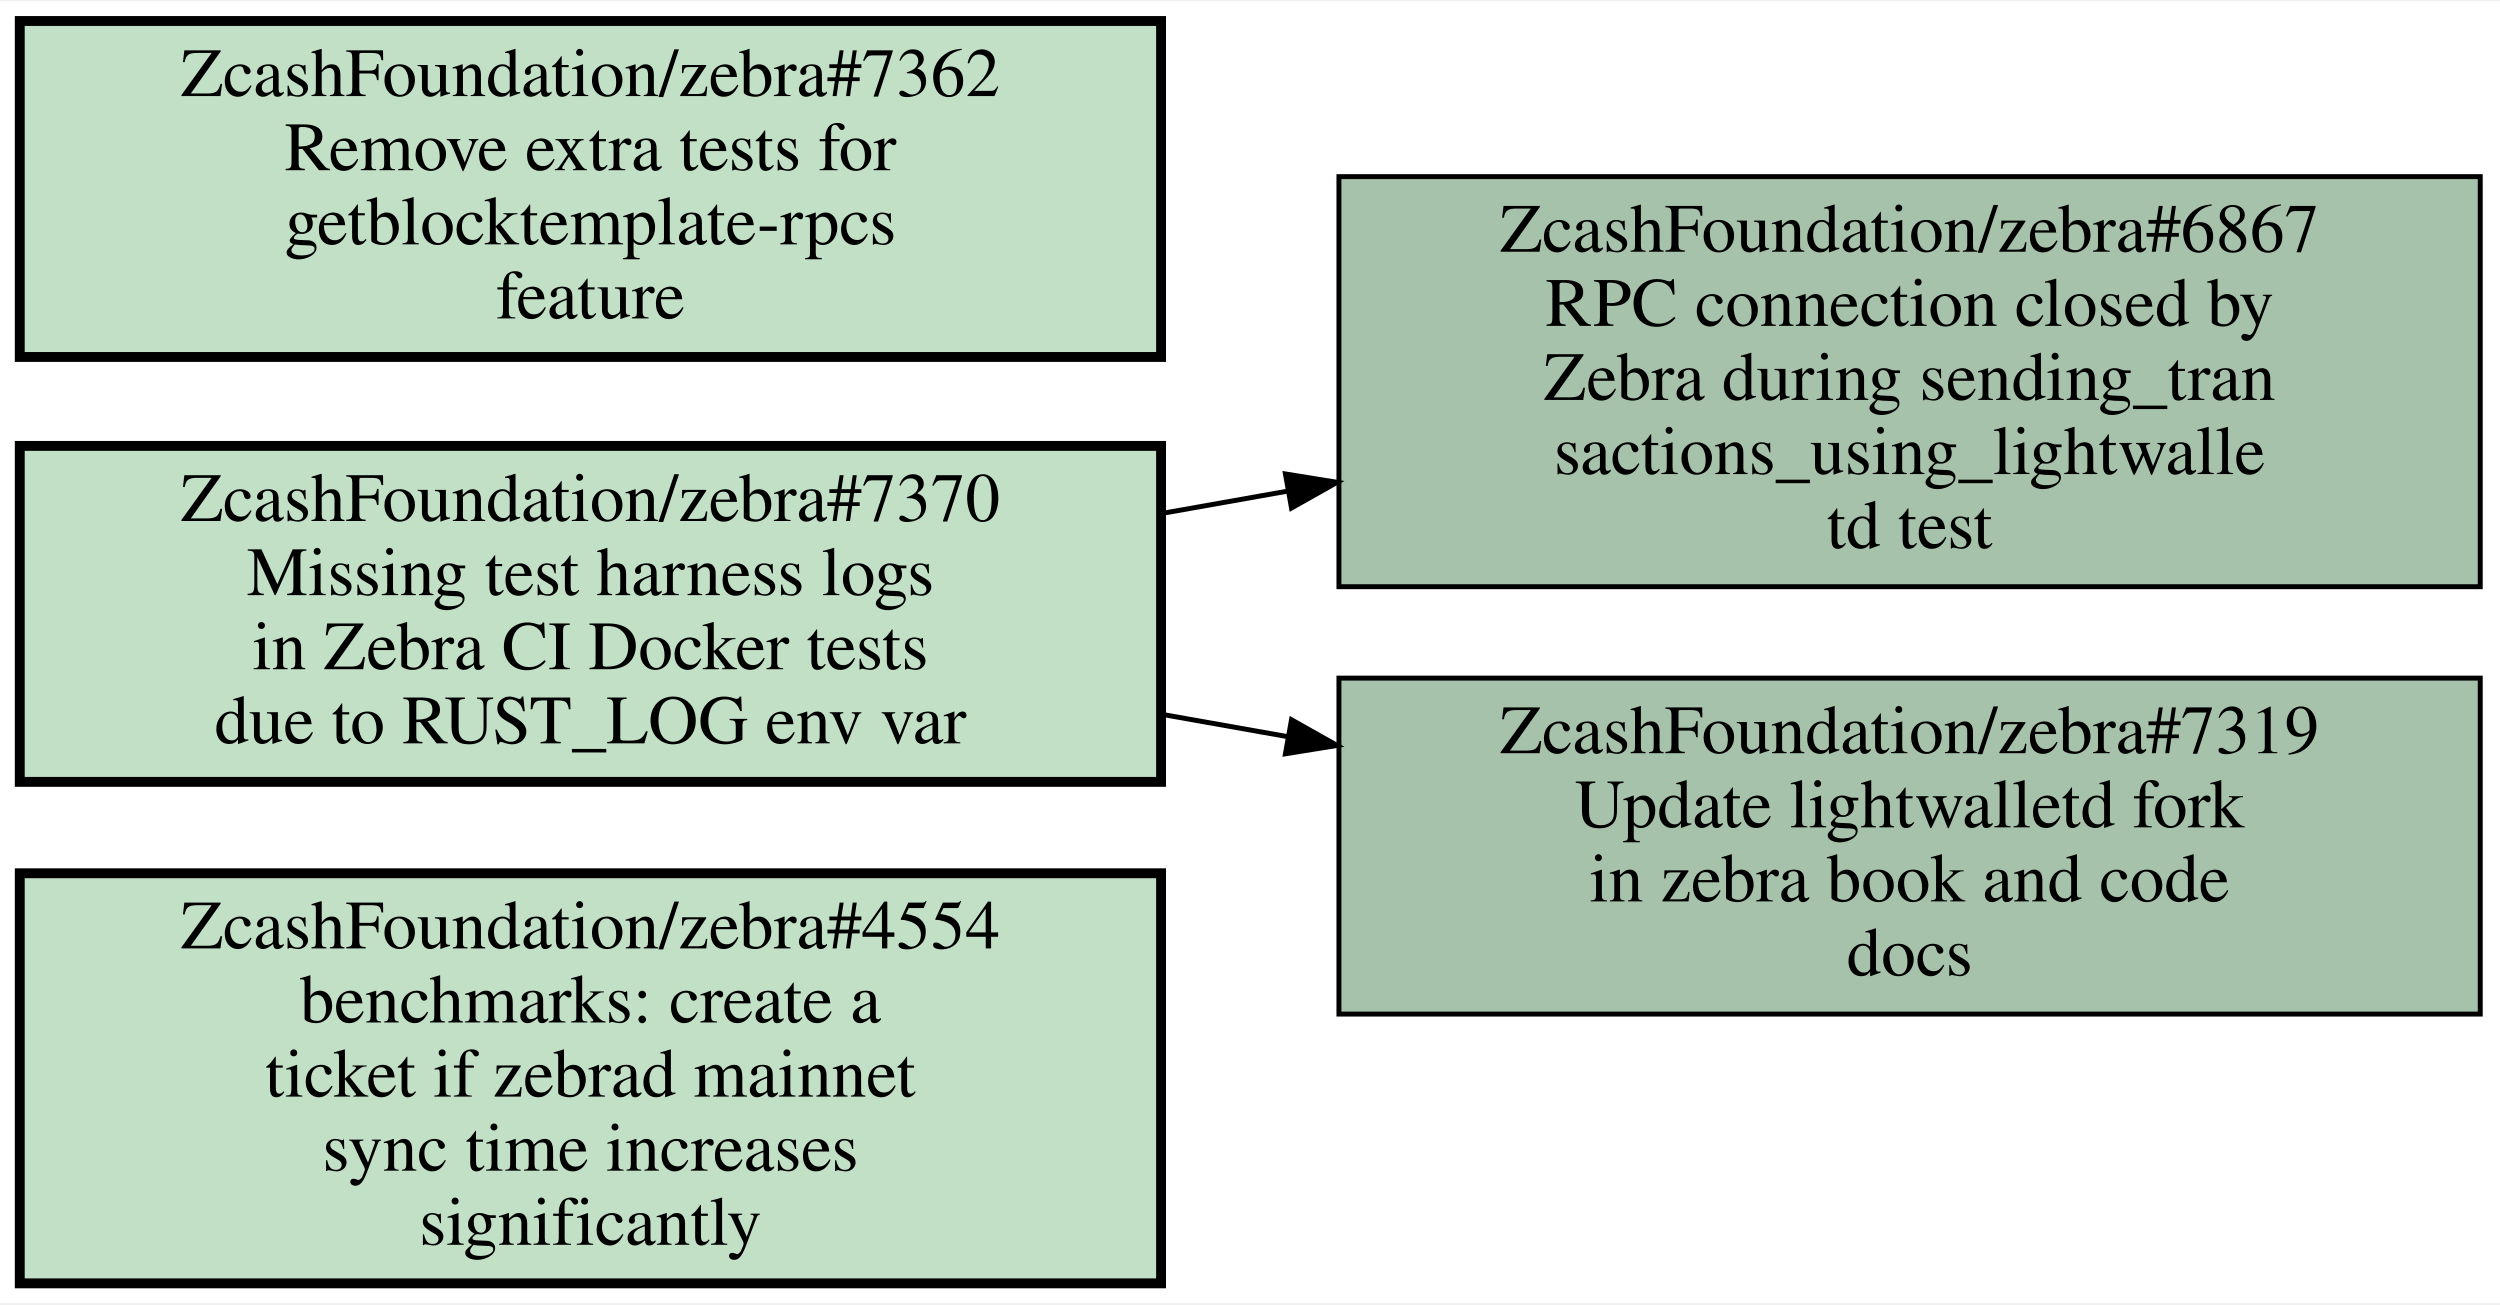
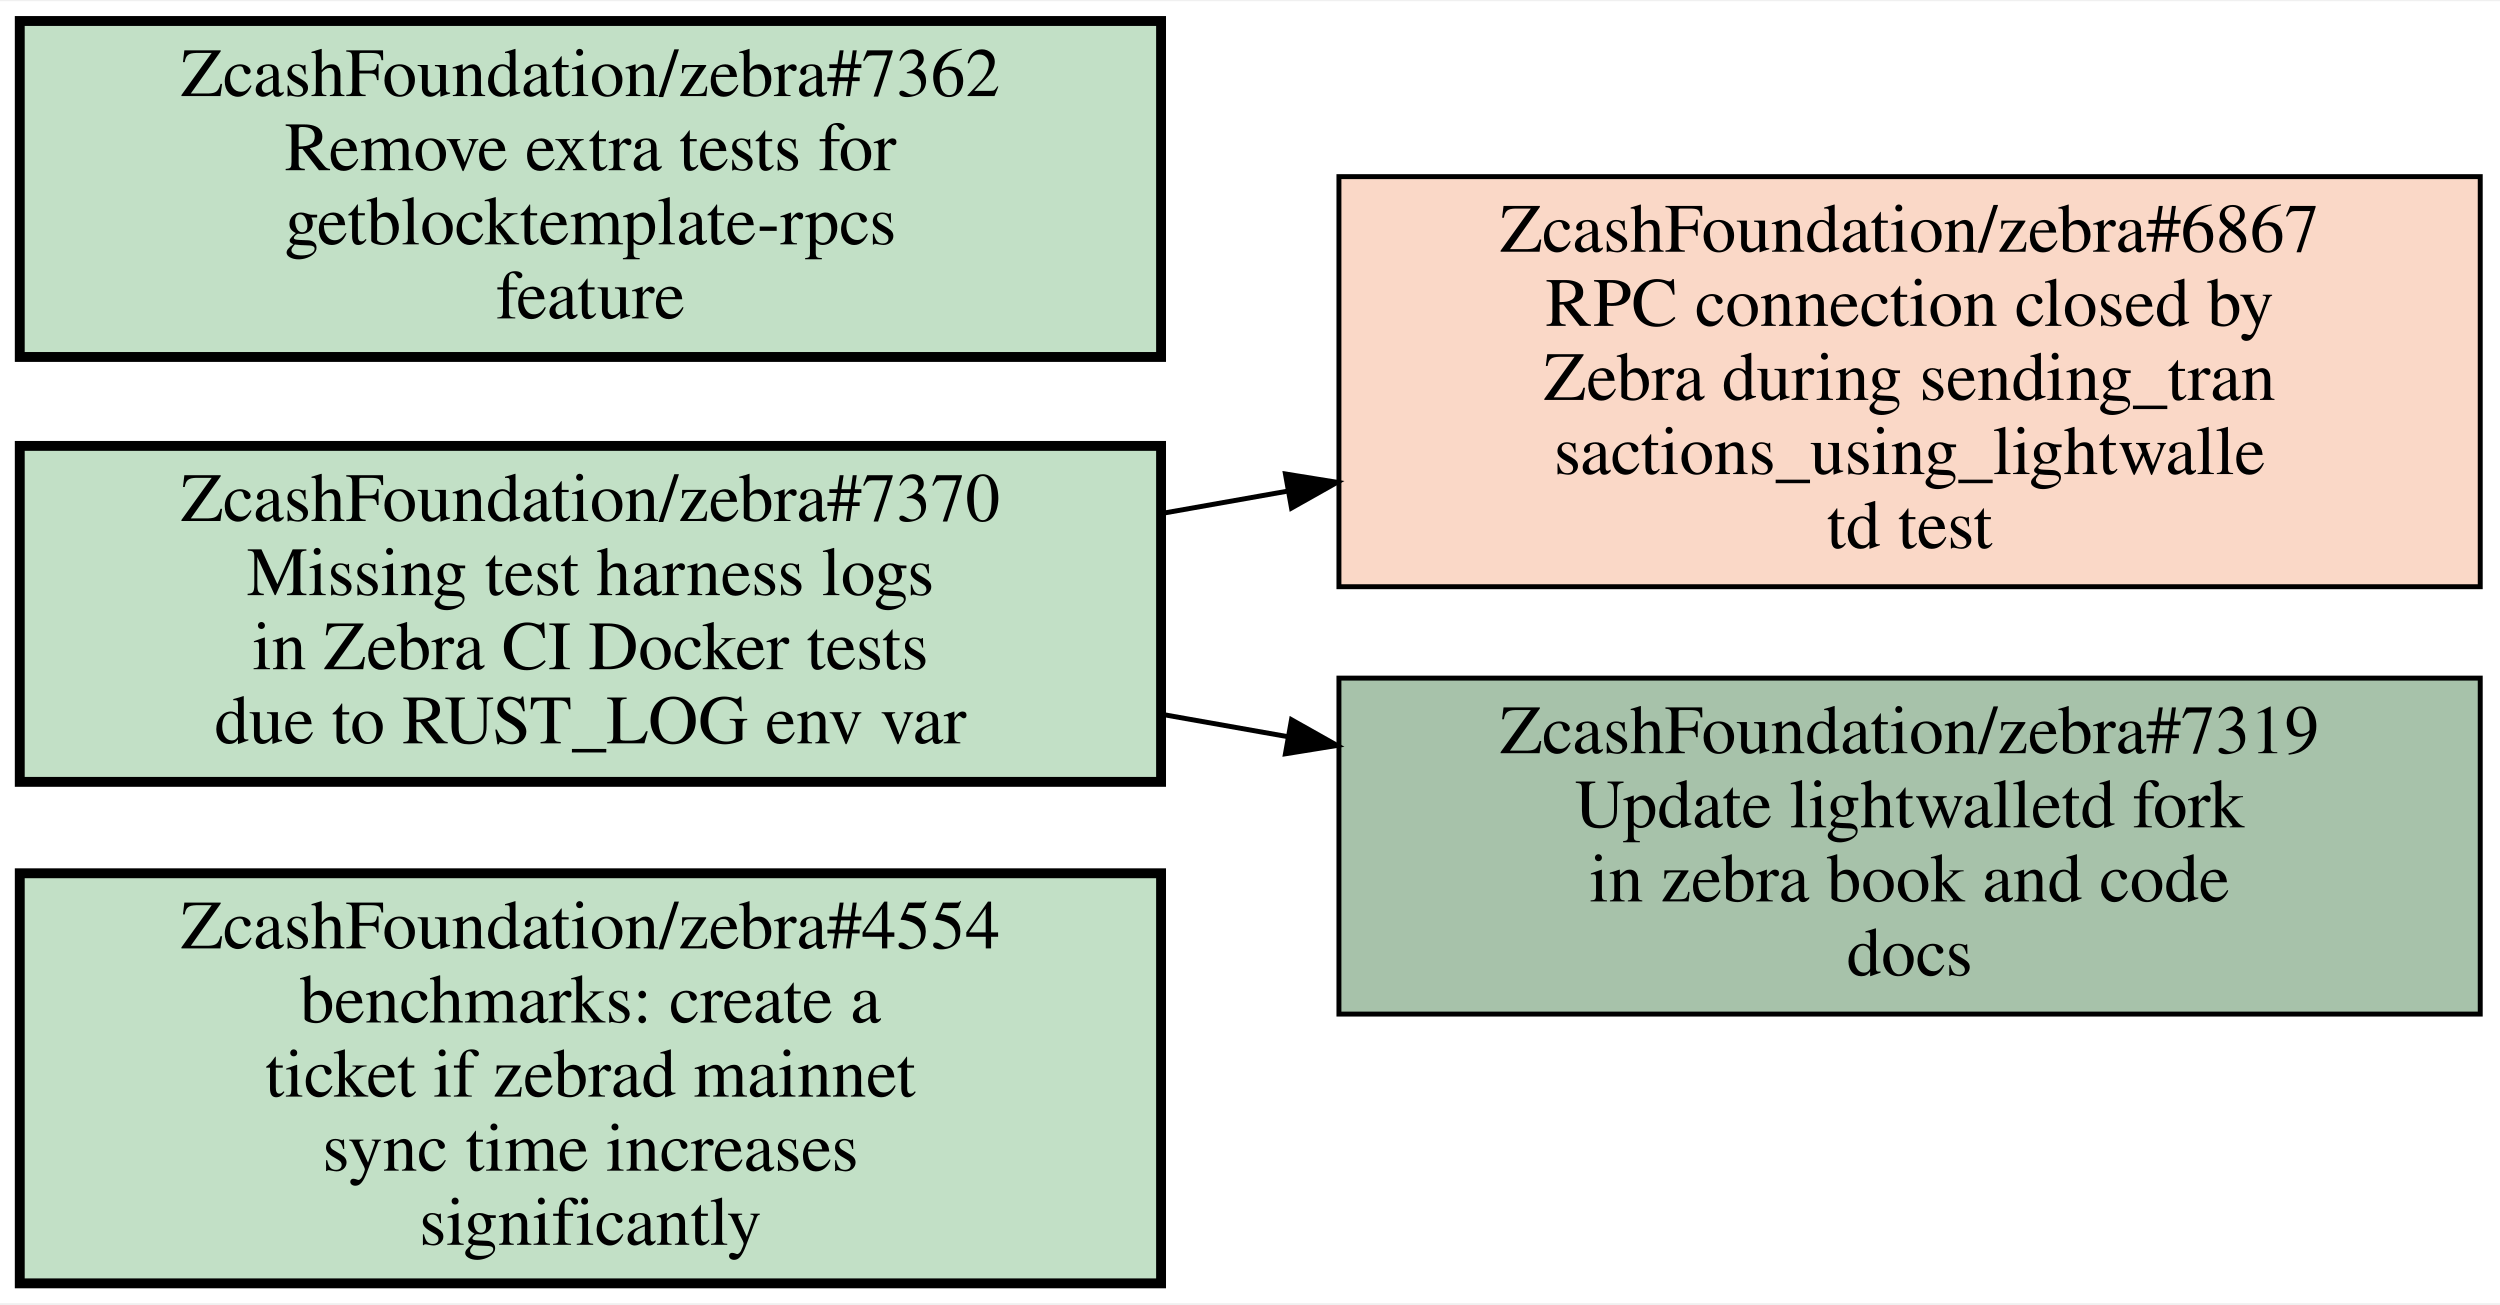
<svg xmlns="http://www.w3.org/2000/svg" xmlns:xlink="http://www.w3.org/1999/xlink" width="506pt" height="264pt" viewBox="0.00 0.00 506.00 263.50">
  <g id="graph0" class="graph" transform="scale(1 1) rotate(0) translate(4 259.5)">
    <polygon fill="white" stroke="transparent" points="-4,4 -4,-259.5 502,-259.5 502,4 -4,4" />
    <g id="node1" class="node open">
      <g id="a_node1">
        <a xlink:href="https://github.com/ZcashFoundation/zebra/issues/4554" xlink:title="ZcashFoundation/zebra#4554&#10;benchmarks: create a&#10;ticket if zebrad mainnet&#10;sync time increases&#10;significantly" target="_blank">
          <polygon fill="#c2e0c6" stroke="black" stroke-width="2" points="231,-83 0,-83 0,0 231,0 231,-83" />
          <text text-anchor="middle" x="115.5" y="-67.8" font-family="Times,serif" font-size="14.00">ZcashFoundation/zebra#4554</text>
          <text text-anchor="middle" x="115.5" y="-52.8" font-family="Times,serif" font-size="14.00">benchmarks: create a</text>
          <text text-anchor="middle" x="115.5" y="-37.8" font-family="Times,serif" font-size="14.00">ticket if zebrad mainnet</text>
          <text text-anchor="middle" x="115.5" y="-22.8" font-family="Times,serif" font-size="14.00">sync time increases</text>
          <text text-anchor="middle" x="115.5" y="-7.8" font-family="Times,serif" font-size="14.00">significantly</text>
        </a>
      </g>
    </g>
    <g id="node2" class="node open">
      <g id="a_node2">
        <a xlink:href="https://github.com/ZcashFoundation/zebra/issues/7370" xlink:title="ZcashFoundation/zebra#7370&#10;Missing test harness logs&#10;in Zebra CI Docker tests&#10;due to RUST_LOG env var" target="_blank">
          <polygon fill="#c2e0c6" stroke="black" stroke-width="2" points="231,-169.5 0,-169.5 0,-101.5 231,-101.5 231,-169.5" />
          <text text-anchor="middle" x="115.5" y="-154.3" font-family="Times,serif" font-size="14.00">ZcashFoundation/zebra#7370</text>
          <text text-anchor="middle" x="115.5" y="-139.3" font-family="Times,serif" font-size="14.00">Missing test harness logs</text>
          <text text-anchor="middle" x="115.5" y="-124.3" font-family="Times,serif" font-size="14.00">in Zebra CI Docker tests</text>
          <text text-anchor="middle" x="115.5" y="-109.3" font-family="Times,serif" font-size="14.00">due to RUST_LOG env var</text>
        </a>
      </g>
    </g>
-     <g id="node3" class="node open">
+     <g id="node3" class="node closed">
      <g id="a_node3">
        <a xlink:href="https://github.com/ZcashFoundation/zebra/issues/6867" xlink:title="ZcashFoundation/zebra#6867&#10;RPC connection closed by&#10;Zebra during sending_tran&#10;sactions_using_lightwalle&#10;td test" target="_blank">
-           <polygon fill="#a7c2aa" stroke="black" points="498,-224 267,-224 267,-141 498,-141 498,-224" />
+           <polygon fill="#fad8c7" stroke="black" points="498,-224 267,-224 267,-141 498,-141 498,-224" />
          <text text-anchor="middle" x="382.5" y="-208.8" font-family="Times,serif" font-size="14.00">ZcashFoundation/zebra#6867</text>
          <text text-anchor="middle" x="382.5" y="-193.8" font-family="Times,serif" font-size="14.00">RPC connection closed by</text>
          <text text-anchor="middle" x="382.5" y="-178.8" font-family="Times,serif" font-size="14.00">Zebra during sending_tran</text>
          <text text-anchor="middle" x="382.5" y="-163.8" font-family="Times,serif" font-size="14.00">sactions_using_lightwalle</text>
          <text text-anchor="middle" x="382.5" y="-148.8" font-family="Times,serif" font-size="14.00">td test</text>
        </a>
      </g>
    </g>
    <g id="edge1" class="edge">
      <path fill="none" stroke="black" d="M231.19,-155.84C239.64,-157.34 248.18,-158.85 256.68,-160.36" />
      <polygon fill="black" stroke="black" points="256.17,-163.82 266.63,-162.13 257.4,-156.93 256.17,-163.82" />
    </g>
    <g id="node4" class="node open">
      <g id="a_node4">
        <a xlink:href="https://github.com/ZcashFoundation/zebra/issues/7319" xlink:title="ZcashFoundation/zebra#7319&#10;Update lightwalletd fork&#10;in zebra book and code&#10;docs" target="_blank">
          <polygon fill="#a7c2aa" stroke="black" points="498,-122.5 267,-122.5 267,-54.5 498,-54.5 498,-122.5" />
          <text text-anchor="middle" x="382.5" y="-107.3" font-family="Times,serif" font-size="14.00">ZcashFoundation/zebra#7319</text>
          <text text-anchor="middle" x="382.5" y="-92.3" font-family="Times,serif" font-size="14.00">Update lightwalletd fork</text>
          <text text-anchor="middle" x="382.5" y="-77.3" font-family="Times,serif" font-size="14.00">in zebra book and code</text>
          <text text-anchor="middle" x="382.5" y="-62.3" font-family="Times,serif" font-size="14.00">docs</text>
        </a>
      </g>
    </g>
    <g id="edge2" class="edge">
      <path fill="none" stroke="black" d="M231.19,-115.16C239.64,-113.66 248.18,-112.15 256.68,-110.64" />
      <polygon fill="black" stroke="black" points="257.4,-114.07 266.63,-108.87 256.17,-107.18 257.4,-114.07" />
    </g>
    <g id="node5" class="node open">
      <g id="a_node5">
        <a xlink:href="https://github.com/ZcashFoundation/zebra/issues/7362" xlink:title="ZcashFoundation/zebra#7362&#10;Remove extra tests for&#10;getblocktemplate-rpcs&#10;feature" target="_blank">
          <polygon fill="#c2e0c6" stroke="black" stroke-width="2" points="231,-255.5 0,-255.5 0,-187.5 231,-187.5 231,-255.5" />
          <text text-anchor="middle" x="115.5" y="-240.3" font-family="Times,serif" font-size="14.00">ZcashFoundation/zebra#7362</text>
          <text text-anchor="middle" x="115.5" y="-225.3" font-family="Times,serif" font-size="14.00">Remove extra tests for</text>
          <text text-anchor="middle" x="115.5" y="-210.3" font-family="Times,serif" font-size="14.00">getblocktemplate-rpcs</text>
          <text text-anchor="middle" x="115.5" y="-195.3" font-family="Times,serif" font-size="14.00">feature</text>
        </a>
      </g>
    </g>
  </g>
</svg>
